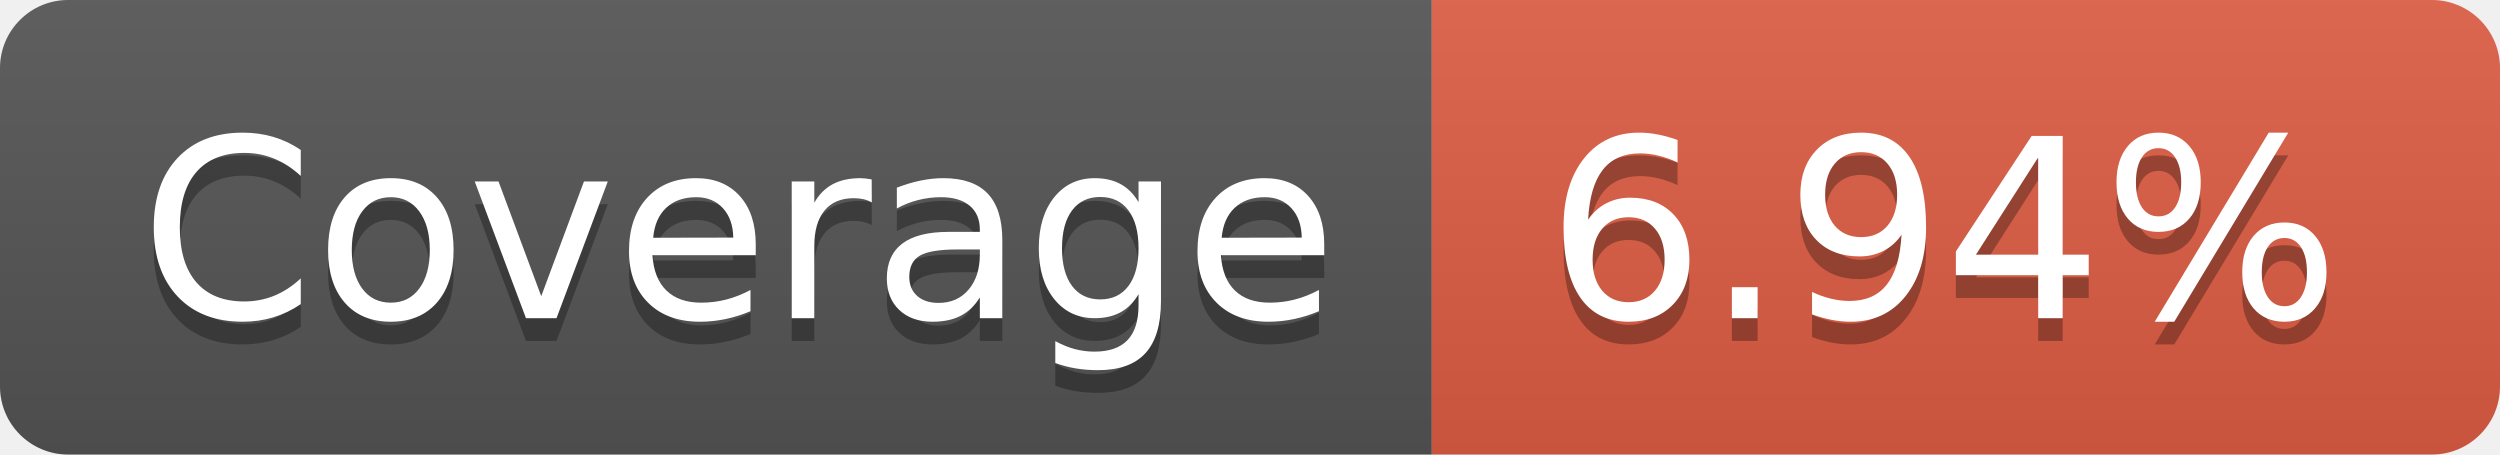
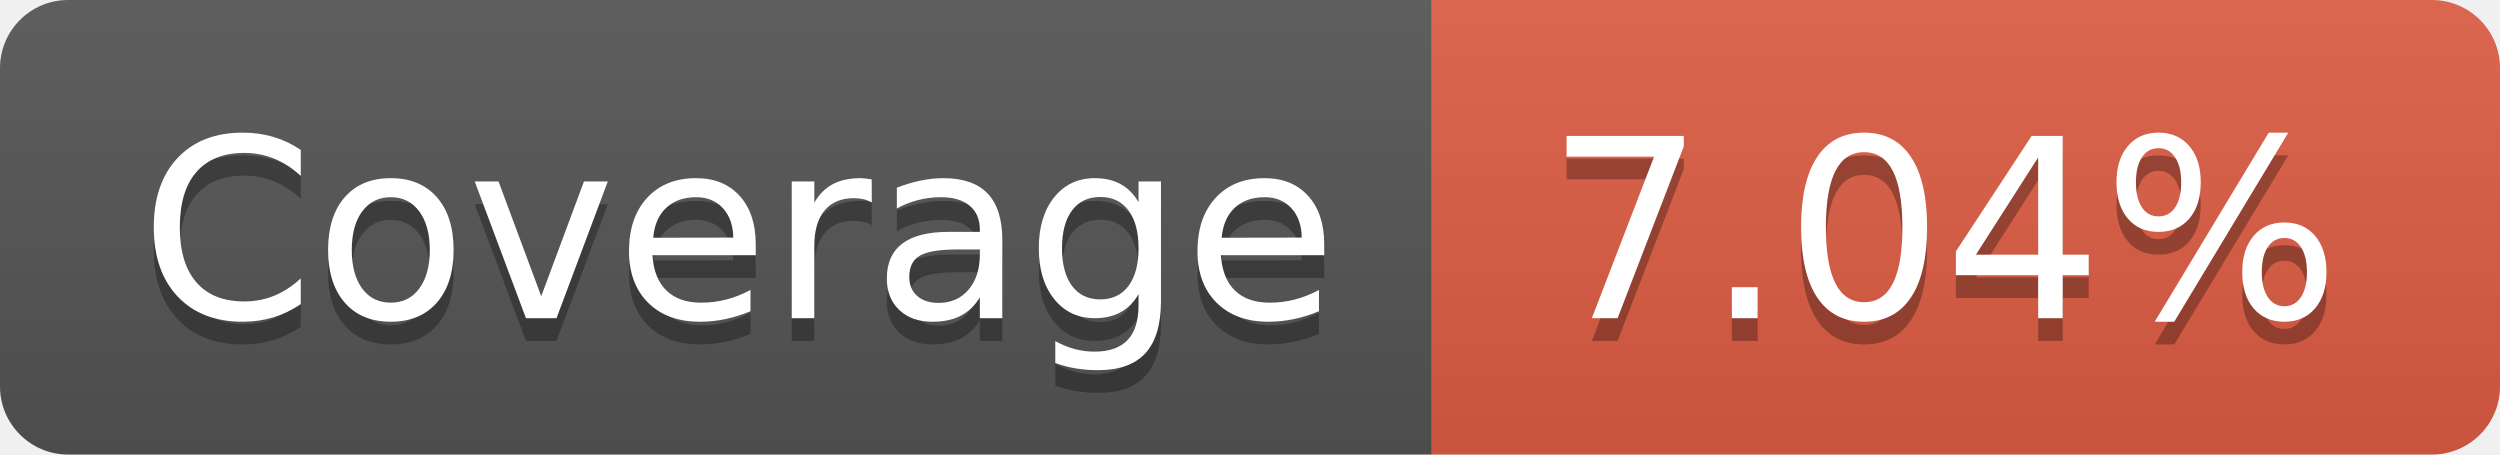
- <svg xmlns="http://www.w3.org/2000/svg" width="110" height="20" role="img" aria-label="Coverage: 6.94%">
+ <svg xmlns="http://www.w3.org/2000/svg" width="110" height="20" role="img" aria-label="Coverage: 7.04%">
  <linearGradient id="s" x2="0" y2="100%">
    <stop offset="0" stop-color="#bbb" stop-opacity=".1" />
    <stop offset="1" stop-opacity=".1" />
  </linearGradient>
  <clipPath id="r">
    <rect width="110" height="20" rx="3" fill="#fff" />
  </clipPath>
  <g clip-path="url(#r)">
    <rect width="63" height="20" fill="#555" />
    <rect x="63" width="47" height="20" fill="#e05d44" />
    <rect width="110" height="20" fill="url(#s)" />
  </g>
  <g fill="#fff" text-anchor="middle" font-family="Verdana,Geneva,DejaVu Sans,sans-serif" text-rendering="geometricPrecision" font-size="110">
    <text aria-hidden="true" x="325" y="150" fill="#010101" fill-opacity=".3" transform="scale(.1)" textLength="530">Coverage</text>
    <text x="325" y="140" transform="scale(.1)" fill="#fff" textLength="530">Coverage</text>
-     <text aria-hidden="true" x="855" y="150" fill="#010101" fill-opacity=".3" transform="scale(.1)" textLength="370">6.94%</text>
-     <text x="855" y="140" transform="scale(.1)" fill="#fff" textLength="370">6.94%</text>
+     <text aria-hidden="true" x="855" y="150" fill="#010101" fill-opacity=".3" transform="scale(.1)" textLength="370">7.04%</text>
+     <text x="855" y="140" transform="scale(.1)" fill="#fff" textLength="370">7.04%</text>
  </g>
</svg>
